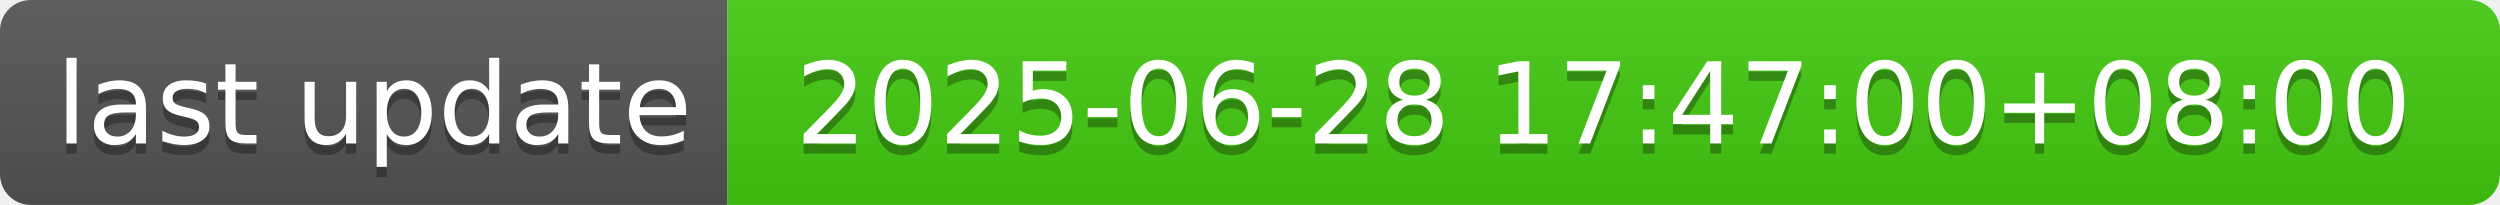
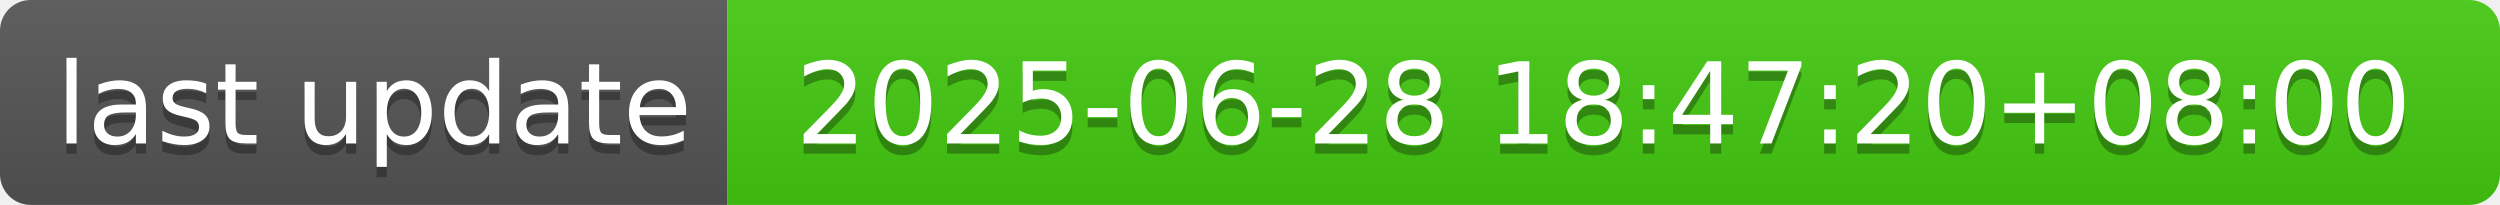
- <svg xmlns="http://www.w3.org/2000/svg" width="244" height="20" role="img" aria-label="last update: 2025-06-28 17:47:00+08:00">
+ <svg xmlns="http://www.w3.org/2000/svg" width="244" height="20" role="img" aria-label="last update: 2025-06-28 18:47:20+08:00">
  <linearGradient id="s" x2="0" y2="100%">
    <stop offset="0" stop-color="#bbb" stop-opacity=".1" />
    <stop offset="1" stop-opacity=".1" />
  </linearGradient>
  <clipPath id="r">
    <rect width="244" height="20" rx="3" fill="#fff" />
  </clipPath>
  <g clip-path="url(#r)">
    <rect width="71" height="20" fill="#555" />
    <rect x="71" width="173" height="20" fill="#4c1" />
    <rect width="244" height="20" fill="url(#s)" />
  </g>
  <g fill="#fff" text-anchor="middle" font-family="Verdana,Geneva,DejaVu Sans,sans-serif" text-rendering="geometricPrecision" font-size="110">
    <text aria-hidden="true" x="365" y="150" fill="#010101" fill-opacity=".3" transform="scale(.1)" textLength="610">last update</text>
    <text x="365" y="140" transform="scale(.1)" fill="#fff" textLength="610">last update</text>
-     <text aria-hidden="true" x="1565" y="150" fill="#010101" fill-opacity=".3" transform="scale(.1)" textLength="1630">2025-06-28 17:47:00+08:00</text>
-     <text x="1565" y="140" transform="scale(.1)" fill="#fff" textLength="1630">2025-06-28 17:47:00+08:00</text>
+     <text aria-hidden="true" x="1565" y="150" fill="#010101" fill-opacity=".3" transform="scale(.1)" textLength="1630">2025-06-28 18:47:20+08:00</text>
+     <text x="1565" y="140" transform="scale(.1)" fill="#fff" textLength="1630">2025-06-28 18:47:20+08:00</text>
  </g>
</svg>
